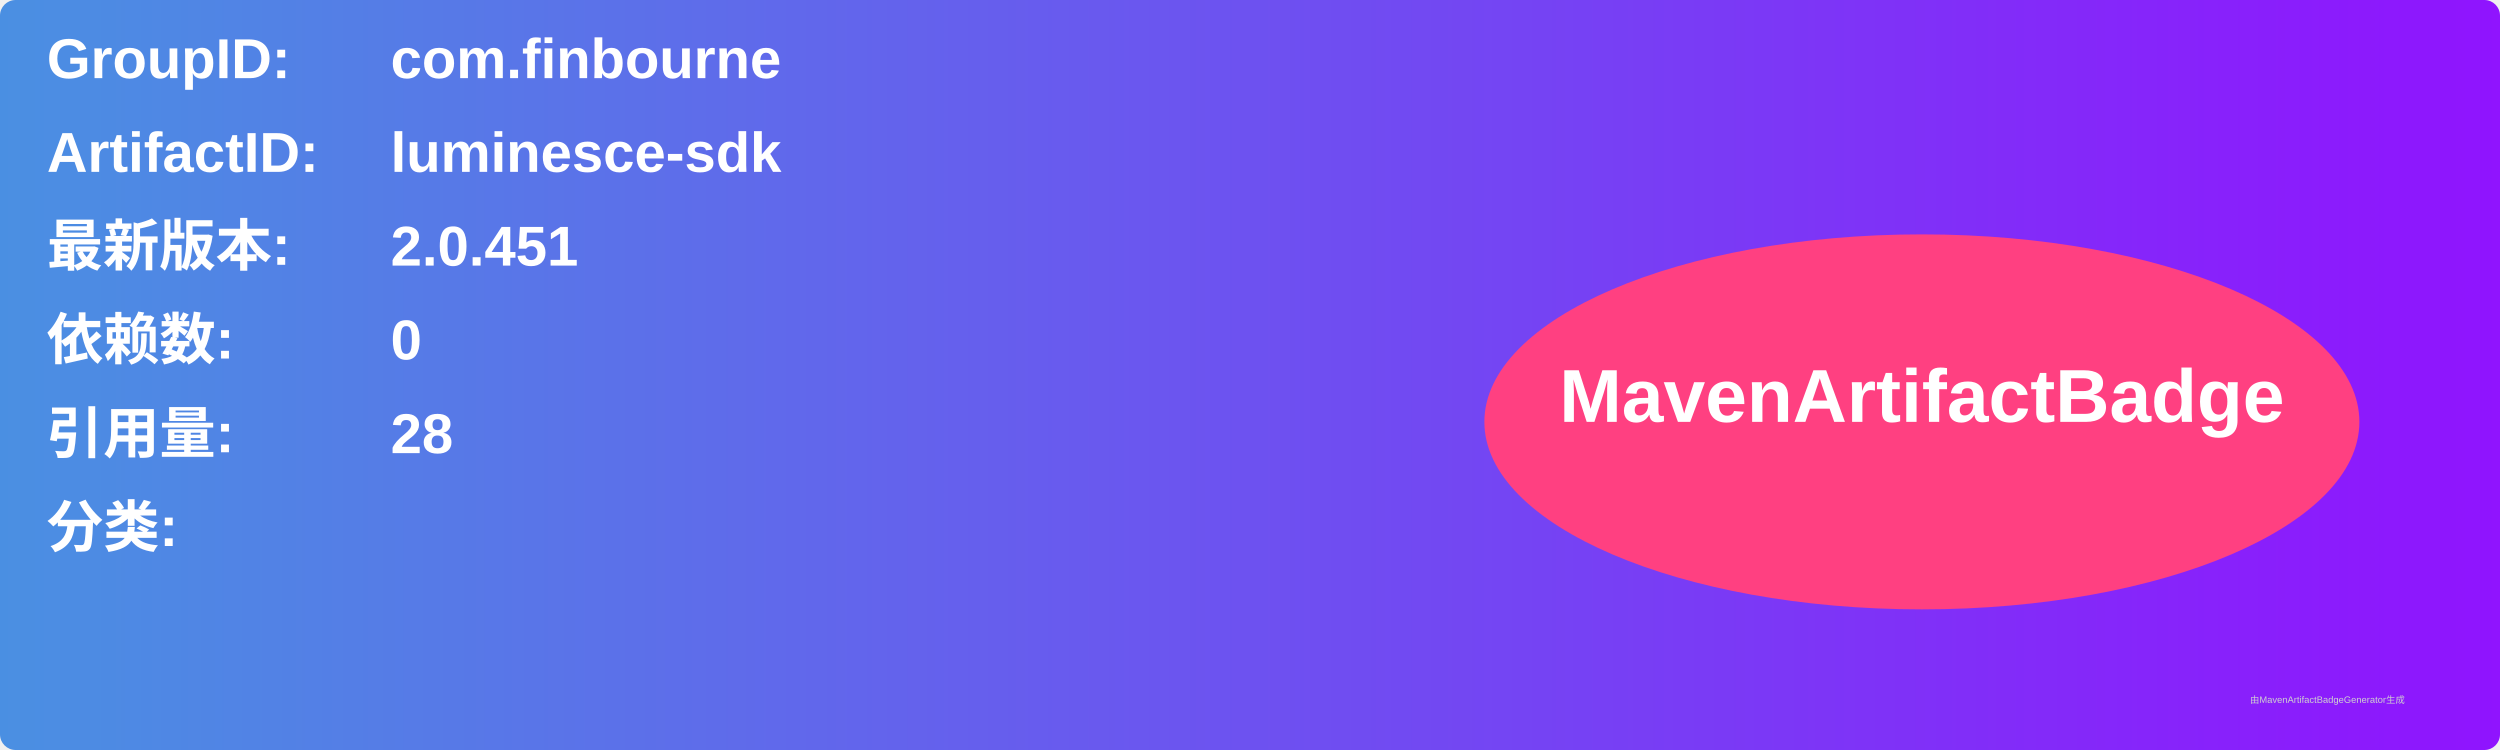
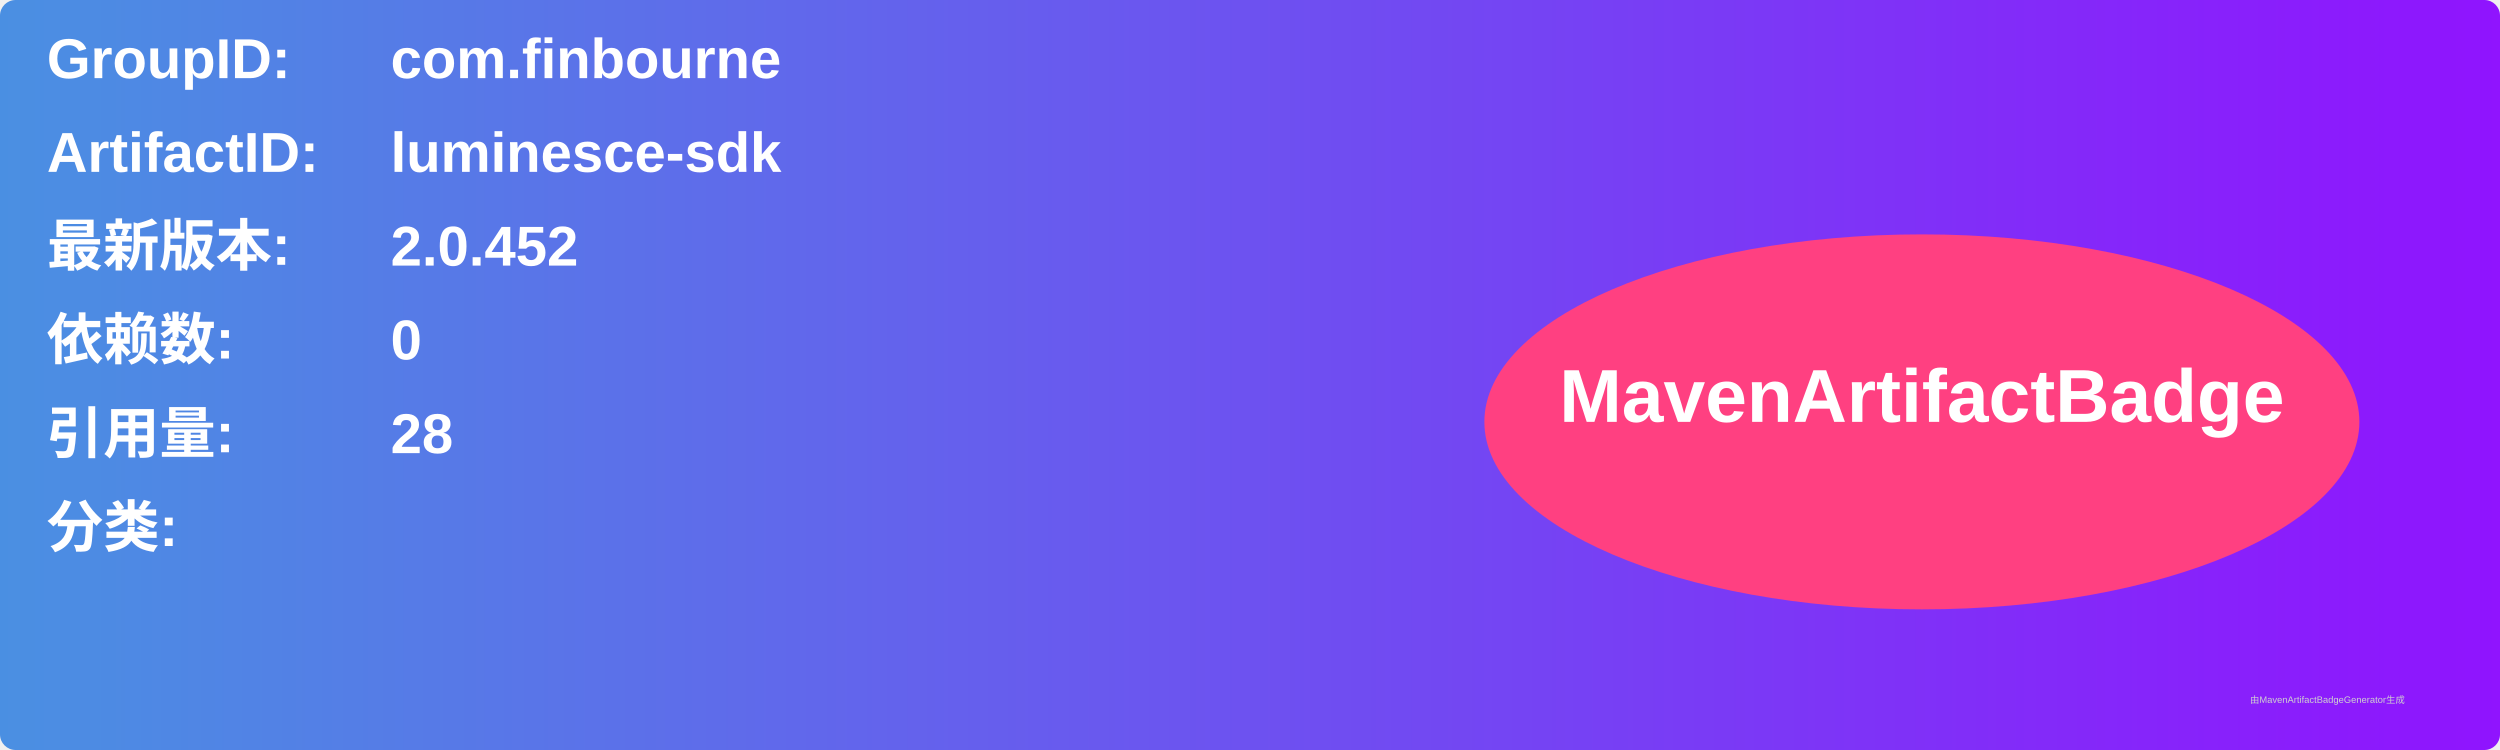
<svg xmlns="http://www.w3.org/2000/svg" width="800" height="240" viewBox="0 0 800 240">
  <linearGradient id="grad" x1="0%" y1="0%" x2="100%" y2="0%">
    <stop offset="0%" stop-color="#4a90e2" />
    <stop offset="100%" stop-color="#9013fe" />
  </linearGradient>
  <rect width="100%" height="100%" rx="5" ry="5" fill="url(#grad)" />
  <g transform="translate(15, 15)">
    <text x="0" y="10" font-family="Arial" font-size="18" fill="white" font-weight="bold" width="260">GroupID:</text>
    <text x="110" y="10" font-family="Arial" font-size="18" fill="white" font-weight="bold" width="460">com.finbourne</text>
    <text x="0" y="40" font-family="Arial" font-size="18" fill="white" font-weight="bold" width="260">ArtifactID:</text>
    <text x="110" y="40" font-family="Arial" font-size="18" fill="white" font-weight="bold" width="460">luminesce-sdk</text>
    <text x="0" y="70" font-family="Arial" font-size="18" fill="white" font-weight="bold">最新版本:</text>
    <text x="110" y="70" font-family="Arial" font-size="18" fill="white" font-weight="bold">
-       <tspan font-weight="bold">2.0.451</tspan>
+       <tspan font-weight="bold">2.0.452</tspan>
    </text>
    <text x="0" y="100" font-family="Arial" font-size="18" fill="white" font-weight="bold">依赖数: </text>
    <text x="110" y="100" font-family="Arial" font-size="18" fill="white">
      <tspan font-weight="bold">0</tspan>
    </text>
    <text x="0" y="130" font-family="Arial" font-size="18" fill="white" font-weight="bold">引用量: </text>
    <text x="110" y="130" font-family="Arial" font-size="18" fill="white">
      <tspan font-weight="bold">28</tspan>
    </text>
    <text x="0" y="160" font-family="Arial" font-size="18" fill="white" font-weight="bold">分类:</text>
    <text x="10" y="190" font-family="Arial" font-size="10" fill="white">
      <tspan font-weight="bold" />
    </text>
    <ellipse cx="600" cy="120" rx="140" ry="60" fill="#ff4081" />
    <text x="600" y="120" text-anchor="middle" font-family="Arial" font-size="24" fill="white" font-weight="bold">MavenArtifactBadge</text>
  </g>
  <text x="720" y="225" font-family="Arial" font-size="3" fill="#d0d0d0">由MavenArtifactBadgeGenerator生成</text>
</svg>
